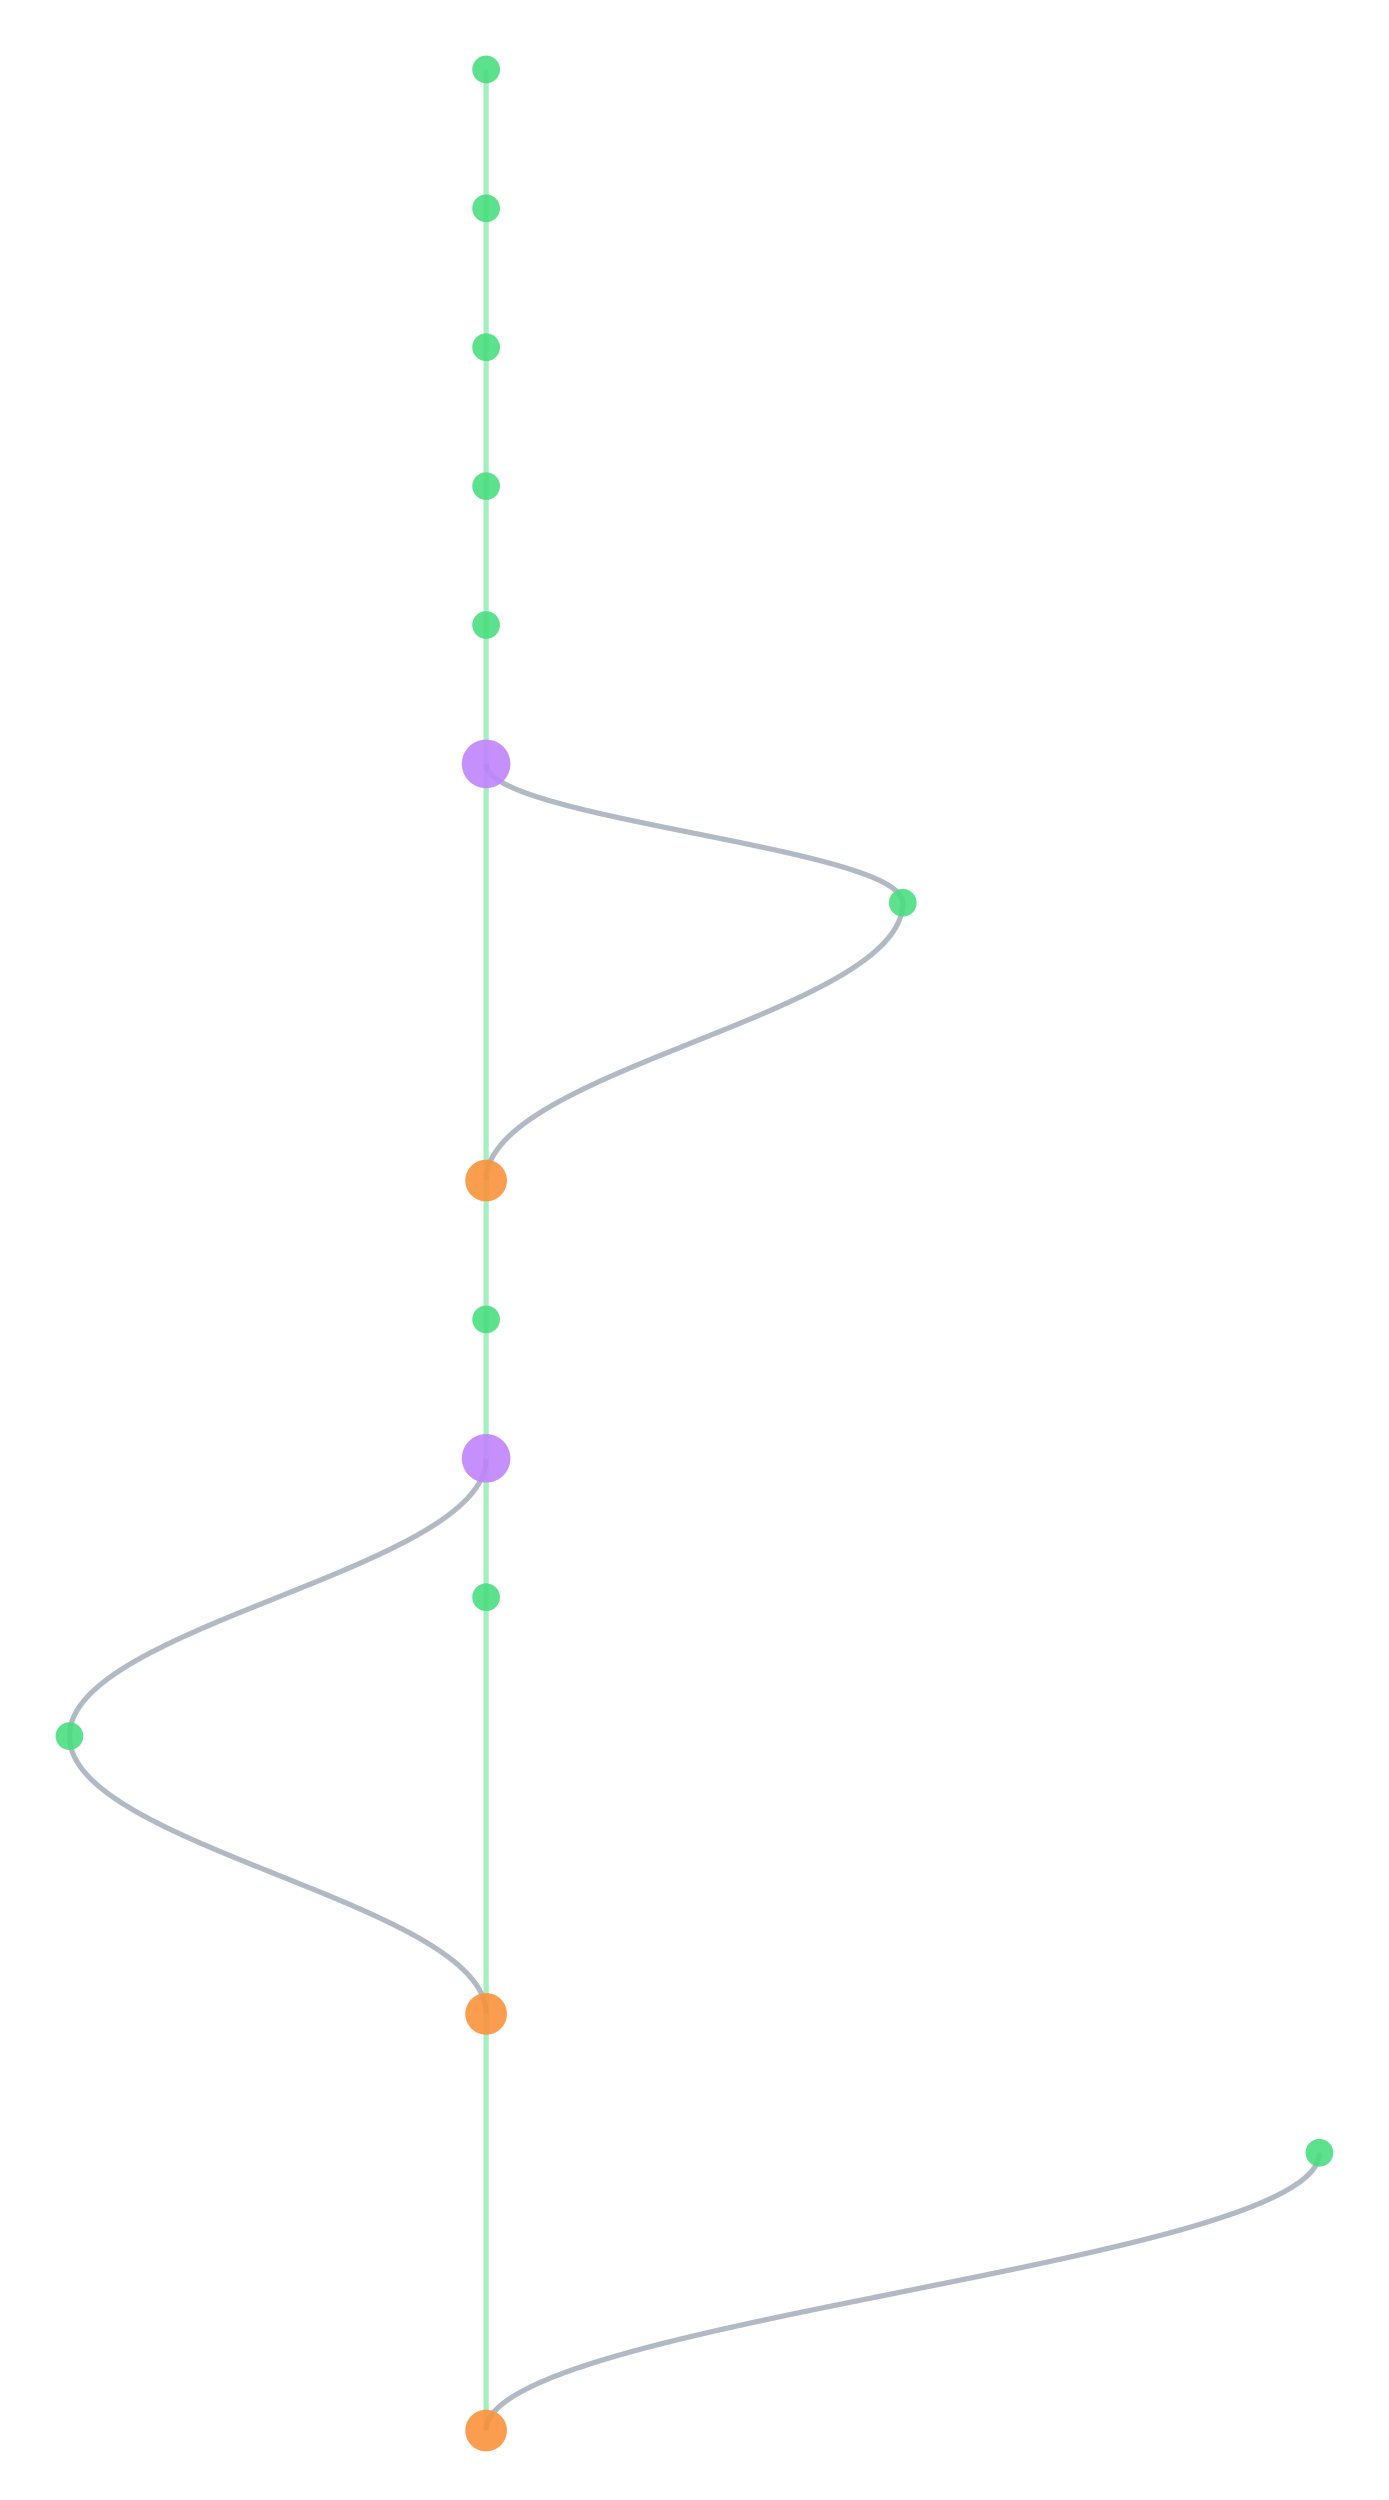
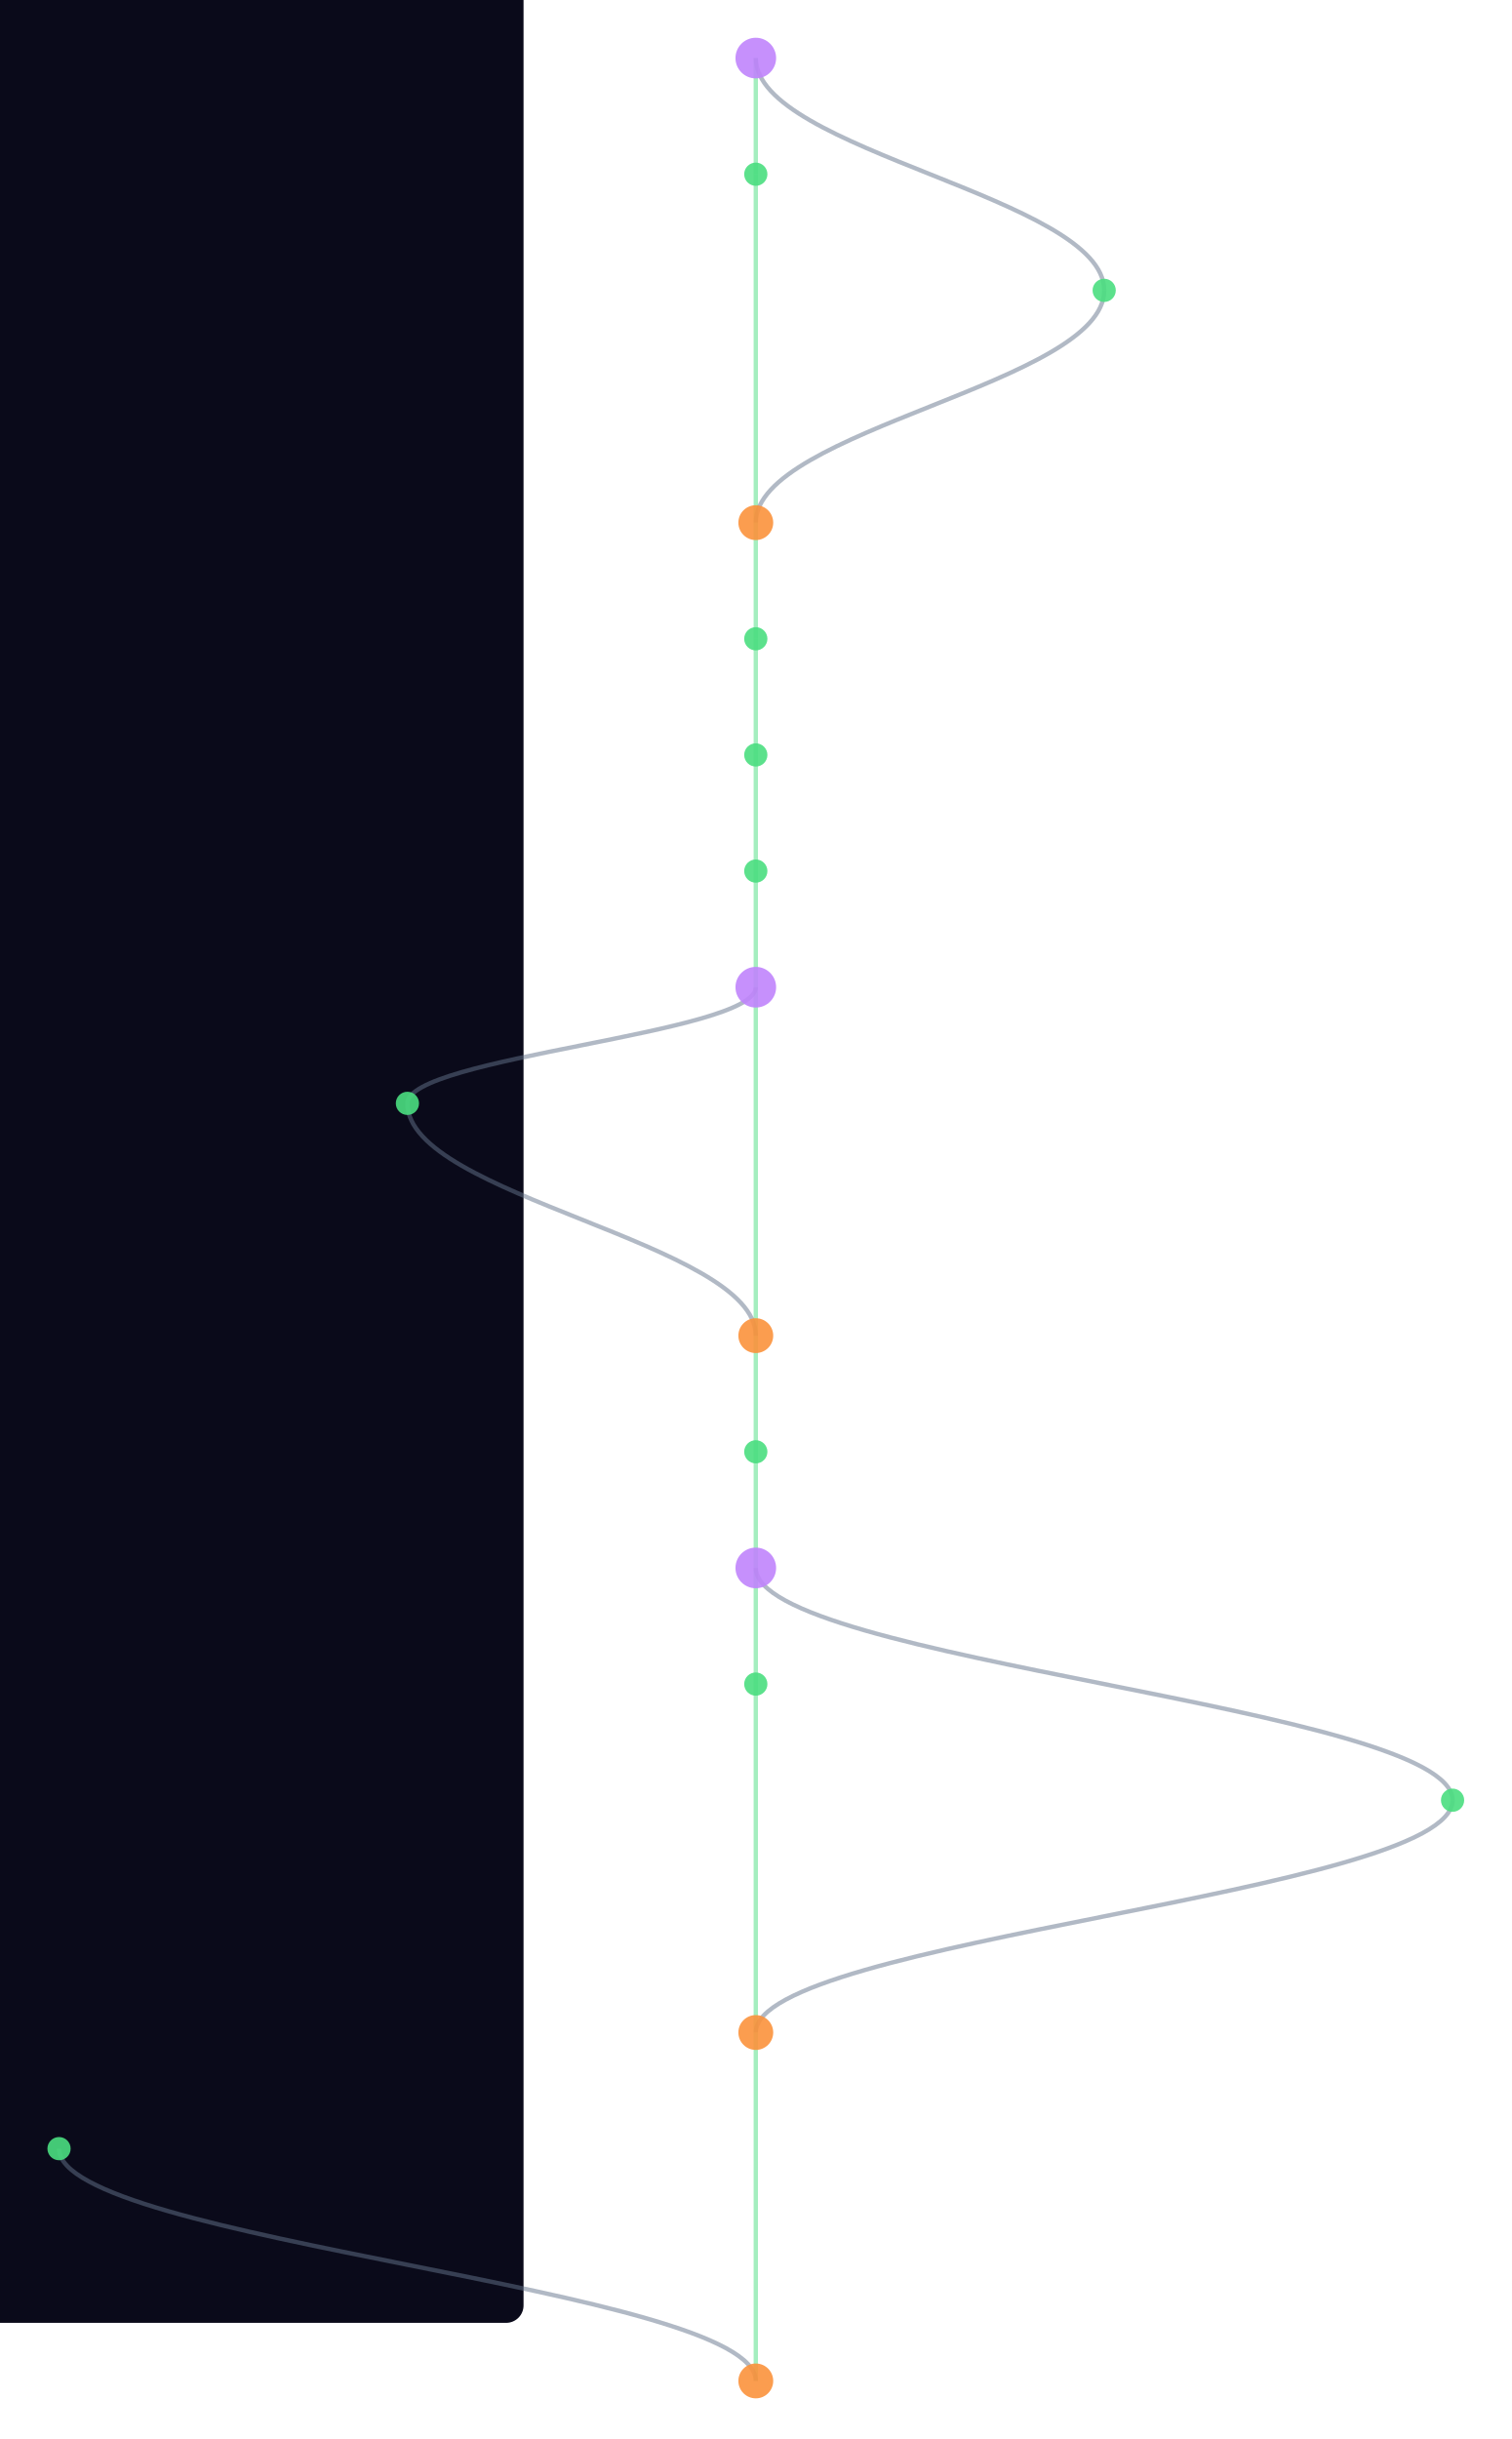
- <svg xmlns="http://www.w3.org/2000/svg" width="300" height="540" viewBox="460 40 400 720">
+ <svg xmlns="http://www.w3.org/2000/svg" width="300" height="484" viewBox="340 40 520 840">
  <style>
    @keyframes sway {
      0%   { transform: translateX(0); }
      25%  { transform: translateX(3px); }
      50%  { transform: translateX(-2px); }
      75%  { transform: translateX(4px); }
      100% { transform: translateX(0); }
    }
    .mini-node { animation: sway 4s ease-in-out infinite; }
    .mini-line { stroke-width: 1.5; fill: none; opacity: 0.5; }
  </style>
  <rect width="100%" height="100%" fill="#0a0a1a" rx="6" />
  <g class="mini-node">
    <line class="mini-line" stroke="#4ade80" x1="600" y1="60" x2="600" y2="100" />
-     <line class="mini-line" stroke="#4ade80" x1="600" y1="100" x2="600" y2="140" />
-     <line class="mini-line" stroke="#4ade80" x1="600" y1="140" x2="600" y2="180" />
-     <line class="mini-line" stroke="#4ade80" x1="600" y1="180" x2="600" y2="220" />
+     <path class="mini-line" stroke="#64748b" d="M 600 60 C 600 92, 720 108, 720 140" />
+     <line class="mini-line" stroke="#4ade80" x1="600" y1="100" x2="600" y2="220" />
+     <path class="mini-line" stroke="#64748b" d="M 720 140 C 720 172, 600 188, 600 220" />
    <line class="mini-line" stroke="#4ade80" x1="600" y1="220" x2="600" y2="260" />
-     <line class="mini-line" stroke="#4ade80" x1="600" y1="260" x2="600" y2="380" />
-     <path class="mini-line" stroke="#64748b" d="M 600 260 C 600 276, 720 284, 720 300" />
-     <path class="mini-line" stroke="#64748b" d="M 720 300 C 720 332, 600 348, 600 380" />
-     <line class="mini-line" stroke="#4ade80" x1="600" y1="380" x2="600" y2="420" />
-     <line class="mini-line" stroke="#4ade80" x1="600" y1="420" x2="600" y2="460" />
-     <line class="mini-line" stroke="#4ade80" x1="600" y1="460" x2="600" y2="500" />
-     <path class="mini-line" stroke="#64748b" d="M 600 460 C 600 492, 480 508, 480 540" />
-     <line class="mini-line" stroke="#4ade80" x1="600" y1="500" x2="600" y2="620" />
-     <path class="mini-line" stroke="#64748b" d="M 480 540 C 480 572, 600 588, 600 620" />
+     <line class="mini-line" stroke="#4ade80" x1="600" y1="260" x2="600" y2="300" />
+     <line class="mini-line" stroke="#4ade80" x1="600" y1="300" x2="600" y2="340" />
+     <line class="mini-line" stroke="#4ade80" x1="600" y1="340" x2="600" y2="380" />
+     <line class="mini-line" stroke="#4ade80" x1="600" y1="380" x2="600" y2="500" />
+     <path class="mini-line" stroke="#64748b" d="M 600 380 C 600 396, 480 404, 480 420" />
+     <path class="mini-line" stroke="#64748b" d="M 480 420 C 480 452, 600 468, 600 500" />
+     <line class="mini-line" stroke="#4ade80" x1="600" y1="500" x2="600" y2="540" />
+     <line class="mini-line" stroke="#4ade80" x1="600" y1="540" x2="600" y2="580" />
+     <line class="mini-line" stroke="#4ade80" x1="600" y1="580" x2="600" y2="620" />
+     <path class="mini-line" stroke="#64748b" d="M 600 580 C 600 612, 840 628, 840 660" />
    <line class="mini-line" stroke="#4ade80" x1="600" y1="620" x2="600" y2="740" />
    <path class="mini-line" stroke="#64748b" d="M 840 660 C 840 692, 600 708, 600 740" />
-     <circle cx="600" cy="60" r="4" fill="#4ade80" opacity="0.9" />
+     <line class="mini-line" stroke="#4ade80" x1="600" y1="740" x2="600" y2="860" />
+     <path class="mini-line" stroke="#64748b" d="M 360 780 C 360 812, 600 828, 600 860" />
+     <circle cx="600" cy="60" r="7" fill="#c084fc" opacity="0.9" />
    <circle cx="600" cy="100" r="4" fill="#4ade80" opacity="0.9" />
-     <circle cx="600" cy="140" r="4" fill="#4ade80" opacity="0.9" />
-     <circle cx="600" cy="180" r="4" fill="#4ade80" opacity="0.9" />
-     <circle cx="600" cy="220" r="4" fill="#4ade80" opacity="0.9" />
-     <circle cx="600" cy="260" r="7" fill="#c084fc" opacity="0.9" />
-     <circle cx="720" cy="300" r="4" fill="#4ade80" opacity="0.9" />
-     <circle cx="600" cy="380" r="6" fill="#fb923c" opacity="0.9" />
-     <circle cx="600" cy="420" r="4" fill="#4ade80" opacity="0.9" />
-     <circle cx="600" cy="460" r="7" fill="#c084fc" opacity="0.9" />
-     <circle cx="600" cy="500" r="4" fill="#4ade80" opacity="0.9" />
-     <circle cx="480" cy="540" r="4" fill="#4ade80" opacity="0.9" />
-     <circle cx="600" cy="620" r="6" fill="#fb923c" opacity="0.9" />
+     <circle cx="720" cy="140" r="4" fill="#4ade80" opacity="0.9" />
+     <circle cx="600" cy="220" r="6" fill="#fb923c" opacity="0.9" />
+     <circle cx="600" cy="260" r="4" fill="#4ade80" opacity="0.9" />
+     <circle cx="600" cy="300" r="4" fill="#4ade80" opacity="0.9" />
+     <circle cx="600" cy="340" r="4" fill="#4ade80" opacity="0.9" />
+     <circle cx="600" cy="380" r="7" fill="#c084fc" opacity="0.9" />
+     <circle cx="480" cy="420" r="4" fill="#4ade80" opacity="0.9" />
+     <circle cx="600" cy="500" r="6" fill="#fb923c" opacity="0.9" />
+     <circle cx="600" cy="540" r="4" fill="#4ade80" opacity="0.9" />
+     <circle cx="600" cy="580" r="7" fill="#c084fc" opacity="0.9" />
+     <circle cx="600" cy="620" r="4" fill="#4ade80" opacity="0.9" />
    <circle cx="840" cy="660" r="4" fill="#4ade80" opacity="0.9" />
    <circle cx="600" cy="740" r="6" fill="#fb923c" opacity="0.9" />
+     <circle cx="360" cy="780" r="4" fill="#4ade80" opacity="0.9" />
+     <circle cx="600" cy="860" r="6" fill="#fb923c" opacity="0.9" />
  </g>
</svg>
